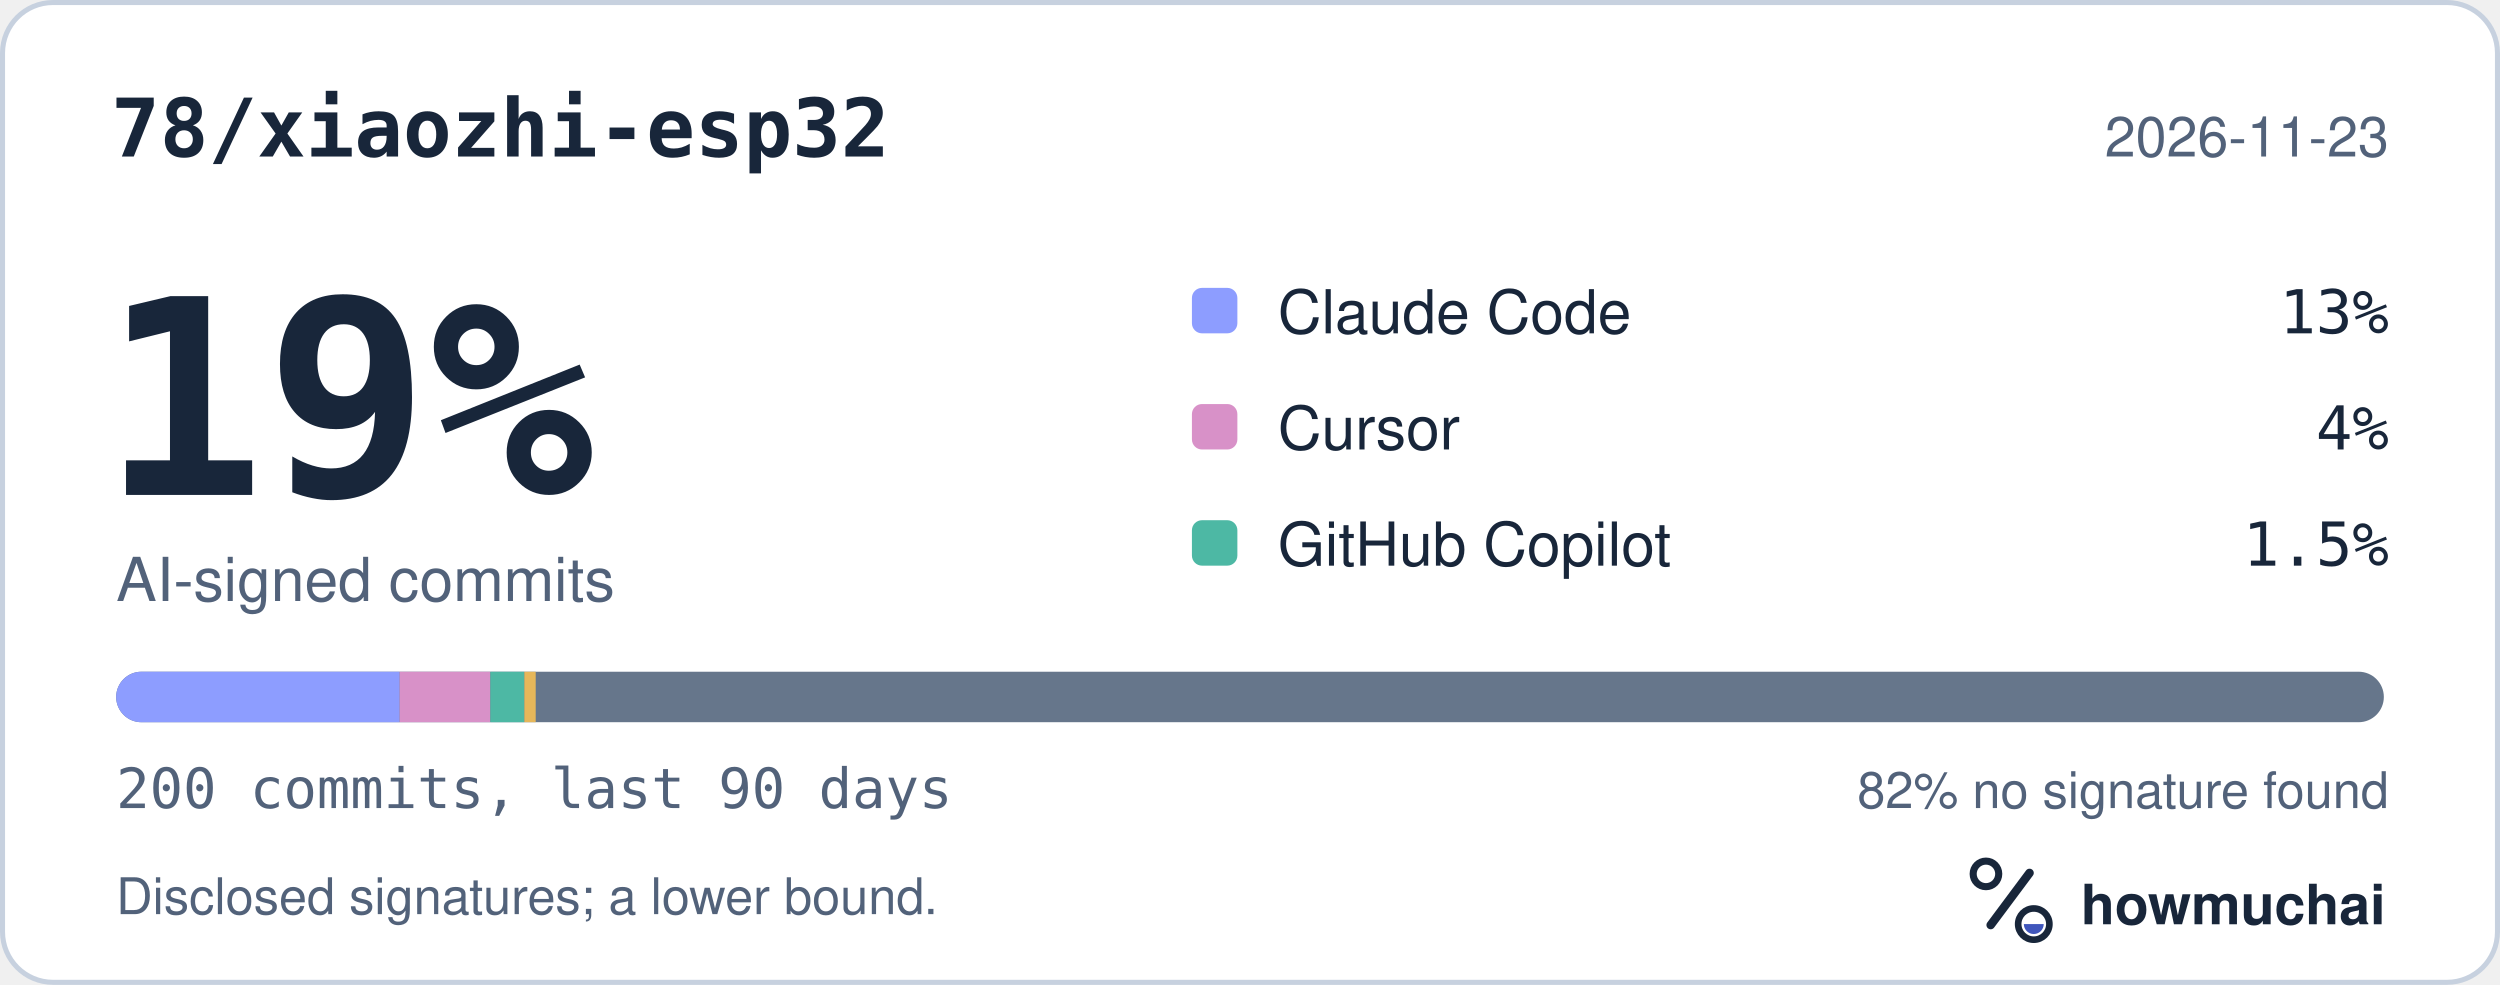
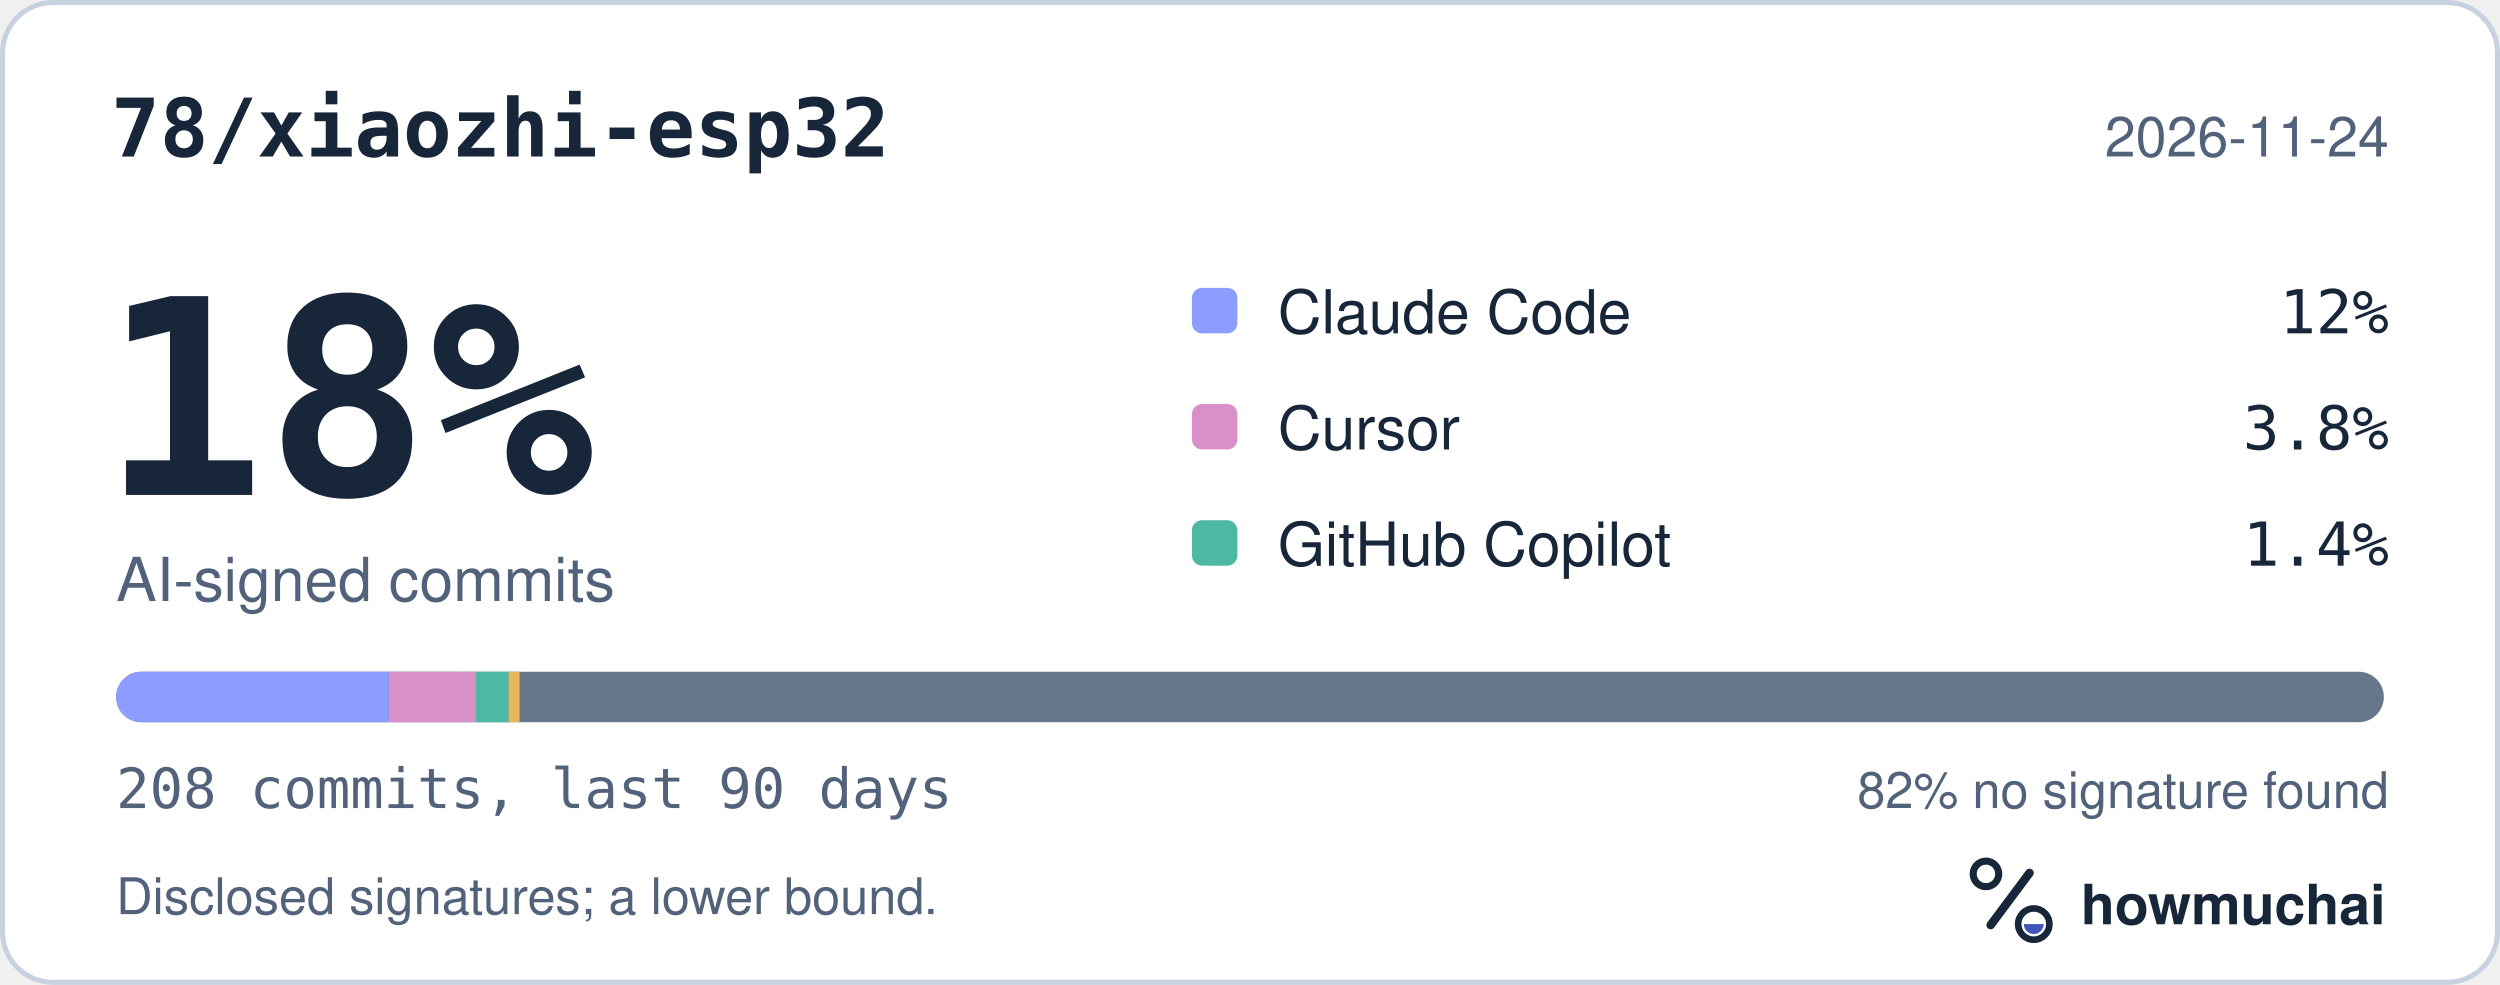
<svg xmlns="http://www.w3.org/2000/svg" width="495" height="195" viewBox="0 0 495 195" role="img" aria-labelledby="hm-t hm-d">
  <rect x="0.5" y="0.5" width="494" height="194" rx="10" fill="#FFFFFF" stroke="#C7D1DF" />
  <text x="22" y="31" fill="#18263A" font-family="ui-monospace, SF Mono, Menlo, Consolas, IBM Plex Mono, monospace" font-size="16" font-weight="600">78/xiaozhi-esp32</text>
-   <text x="473" y="31" fill="#52627A" font-family="-apple-system, BlinkMacSystemFont, Segoe UI, Helvetica, Arial, Fira Sans, sans-serif" font-size="11" text-anchor="end">2026-11-23</text>
-   <text x="20" y="98" fill="#18263A" font-family="ui-monospace, SF Mono, Menlo, Consolas, IBM Plex Mono, monospace" font-size="54" font-weight="700">19%</text>
+   <text x="473" y="31" fill="#52627A" font-family="-apple-system, BlinkMacSystemFont, Segoe UI, Helvetica, Arial, Fira Sans, sans-serif" font-size="11" text-anchor="end">2026-11-24</text>
+   <text x="20" y="98" fill="#18263A" font-family="ui-monospace, SF Mono, Menlo, Consolas, IBM Plex Mono, monospace" font-size="54" font-weight="700">18%</text>
  <text x="23" y="119" fill="#52627A" font-family="-apple-system, BlinkMacSystemFont, Segoe UI, Helvetica, Arial, Fira Sans, sans-serif" font-size="12">AI-signed commits</text>
  <rect x="236" y="57" width="9" height="9" rx="2" fill="#8D9DFF" />
  <text x="253" y="66" fill="#18263A" font-family="-apple-system, BlinkMacSystemFont, Segoe UI, Helvetica, Arial, Fira Sans, sans-serif" font-size="12">Claude Code</text>
-   <text x="473" y="66" fill="#18263A" font-family="ui-monospace, SF Mono, Menlo, Consolas, IBM Plex Mono, monospace" font-size="12" text-anchor="end">13%</text>
+   <text x="473" y="66" fill="#18263A" font-family="ui-monospace, SF Mono, Menlo, Consolas, IBM Plex Mono, monospace" font-size="12" text-anchor="end">12%</text>
  <rect x="236" y="80" width="9" height="9" rx="2" fill="#D891C8" />
  <text x="253" y="89" fill="#18263A" font-family="-apple-system, BlinkMacSystemFont, Segoe UI, Helvetica, Arial, Fira Sans, sans-serif" font-size="12">Cursor</text>
-   <text x="473" y="89" fill="#18263A" font-family="ui-monospace, SF Mono, Menlo, Consolas, IBM Plex Mono, monospace" font-size="12" text-anchor="end">4%</text>
+   <text x="473" y="89" fill="#18263A" font-family="ui-monospace, SF Mono, Menlo, Consolas, IBM Plex Mono, monospace" font-size="12" text-anchor="end">3.8%</text>
  <rect x="236" y="103" width="9" height="9" rx="2" fill="#4DB8A4" />
  <text x="253" y="112" fill="#18263A" font-family="-apple-system, BlinkMacSystemFont, Segoe UI, Helvetica, Arial, Fira Sans, sans-serif" font-size="12">GitHub Copilot</text>
-   <text x="473" y="112" fill="#18263A" font-family="ui-monospace, SF Mono, Menlo, Consolas, IBM Plex Mono, monospace" font-size="12" text-anchor="end">1.5%</text>
+   <text x="473" y="112" fill="#18263A" font-family="ui-monospace, SF Mono, Menlo, Consolas, IBM Plex Mono, monospace" font-size="12" text-anchor="end">1.4%</text>
  <defs>
    <clipPath id="hm-bar">
      <rect x="23" y="133" width="449" height="10" rx="5" />
    </clipPath>
  </defs>
  <rect x="23" y="133" width="449" height="10" rx="5" fill="#66768B" />
  <g clip-path="url(#hm-bar)">
-     <rect x="23.00" y="133" width="56.13" height="10" fill="#8D9DFF" />
-     <rect x="79.13" y="133" width="17.96" height="10" fill="#D891C8" />
-     <rect x="97.09" y="133" width="6.73" height="10" fill="#4DB8A4" />
-     <rect x="103.82" y="133" width="2.25" height="10" fill="#E6B75A" />
+     <rect x="23.00" y="133" width="53.97" height="10" fill="#8D9DFF" />
+     <rect x="76.97" y="133" width="17.27" height="10" fill="#D891C8" />
+     <rect x="94.24" y="133" width="6.48" height="10" fill="#4DB8A4" />
+     <rect x="100.71" y="133" width="2.16" height="10" fill="#E6B75A" />
  </g>
-   <text x="23" y="160" fill="#52627A" font-family="ui-monospace, SF Mono, Menlo, Consolas, IBM Plex Mono, monospace" font-size="11">200 commits, last 90 days</text>
+   <text x="23" y="160" fill="#52627A" font-family="ui-monospace, SF Mono, Menlo, Consolas, IBM Plex Mono, monospace" font-size="11">208 commits, last 90 days</text>
  <text x="473" y="160" fill="#52627A" font-family="-apple-system, BlinkMacSystemFont, Segoe UI, Helvetica, Arial, Fira Sans, sans-serif" font-size="10" text-anchor="end">82% no signature found</text>
  <text x="23" y="181" fill="#52627A" font-family="-apple-system, BlinkMacSystemFont, Segoe UI, Helvetica, Arial, Fira Sans, sans-serif" font-size="10">Disclosed signatures; a lower bound.</text>
  <g transform="translate(386 166) scale(0.046875)">
    <circle cx="154" cy="150" r="54" fill="none" stroke="#18263A" stroke-width="30" />
    <path d="M174 366 338 146" fill="none" stroke="#18263A" stroke-width="36" stroke-linecap="round" />
    <circle cx="356" cy="362" r="66" fill="none" stroke="#18263A" stroke-width="28" />
    <path d="M314 362a42 42 0 0 0 84 0Z" fill="#4056BC" />
  </g>
  <text x="412" y="183" fill="#18263A" font-family="-apple-system, BlinkMacSystemFont, Segoe UI, Helvetica, Arial, Fira Sans, sans-serif" font-size="11" font-weight="650">howmuchai</text>
</svg>
